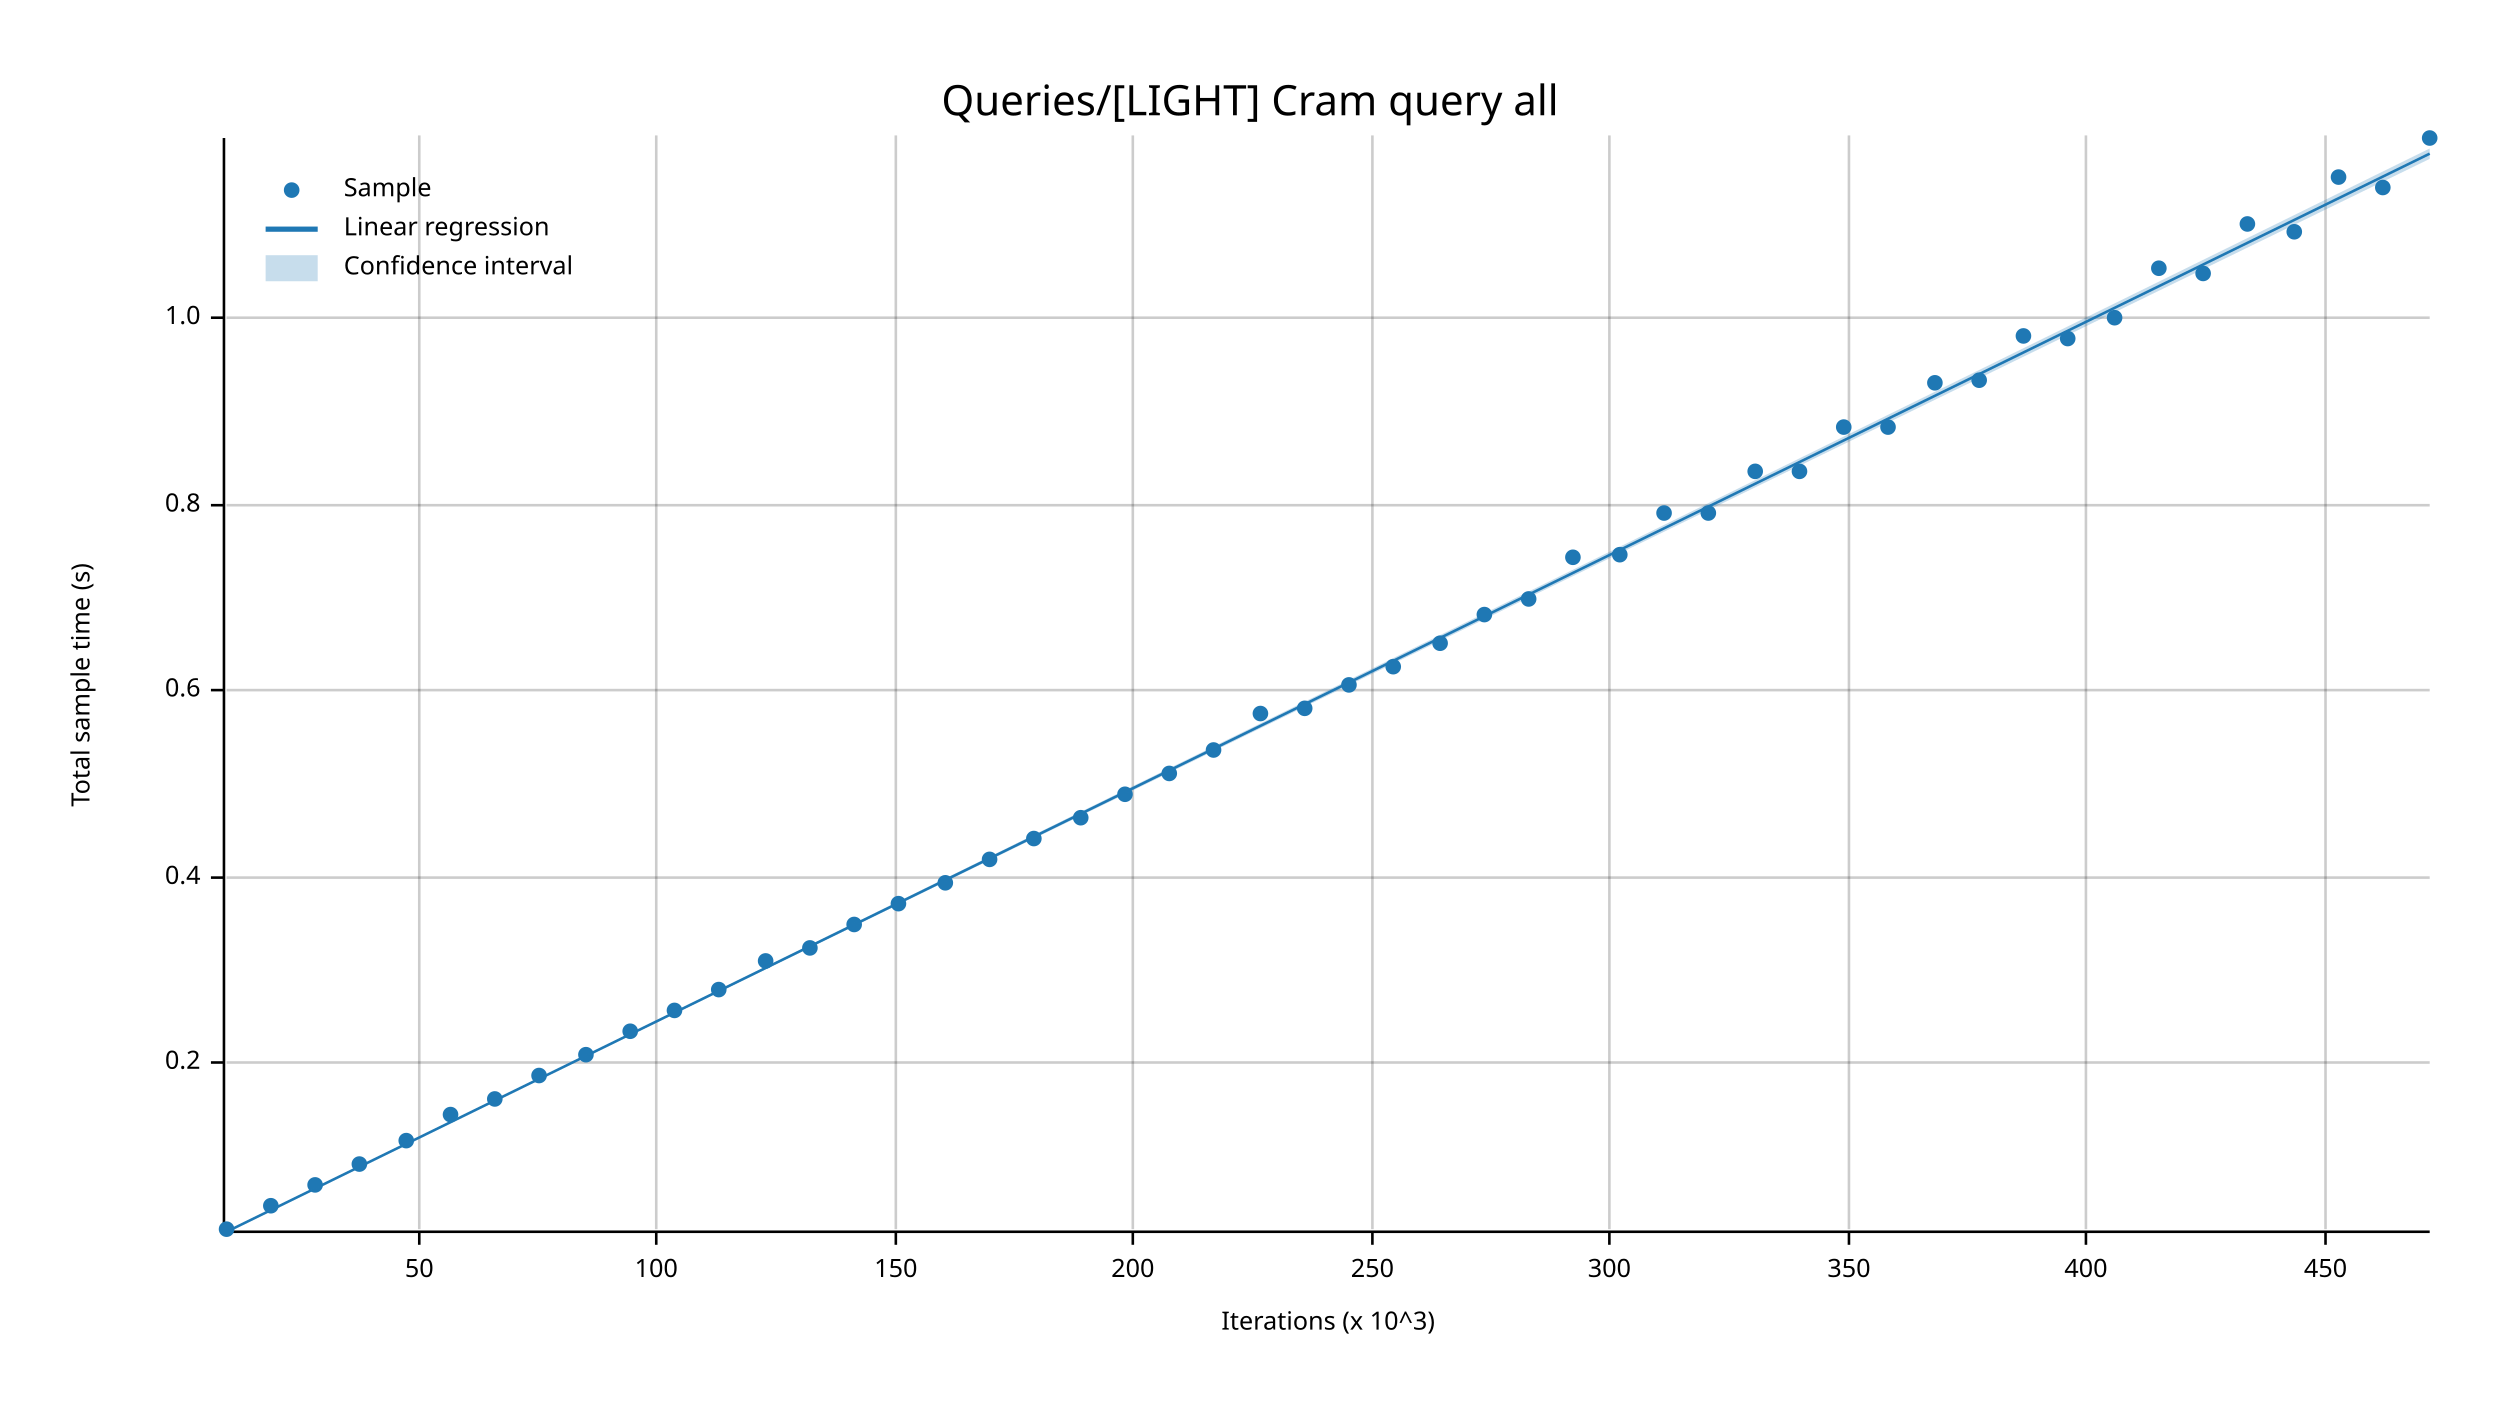
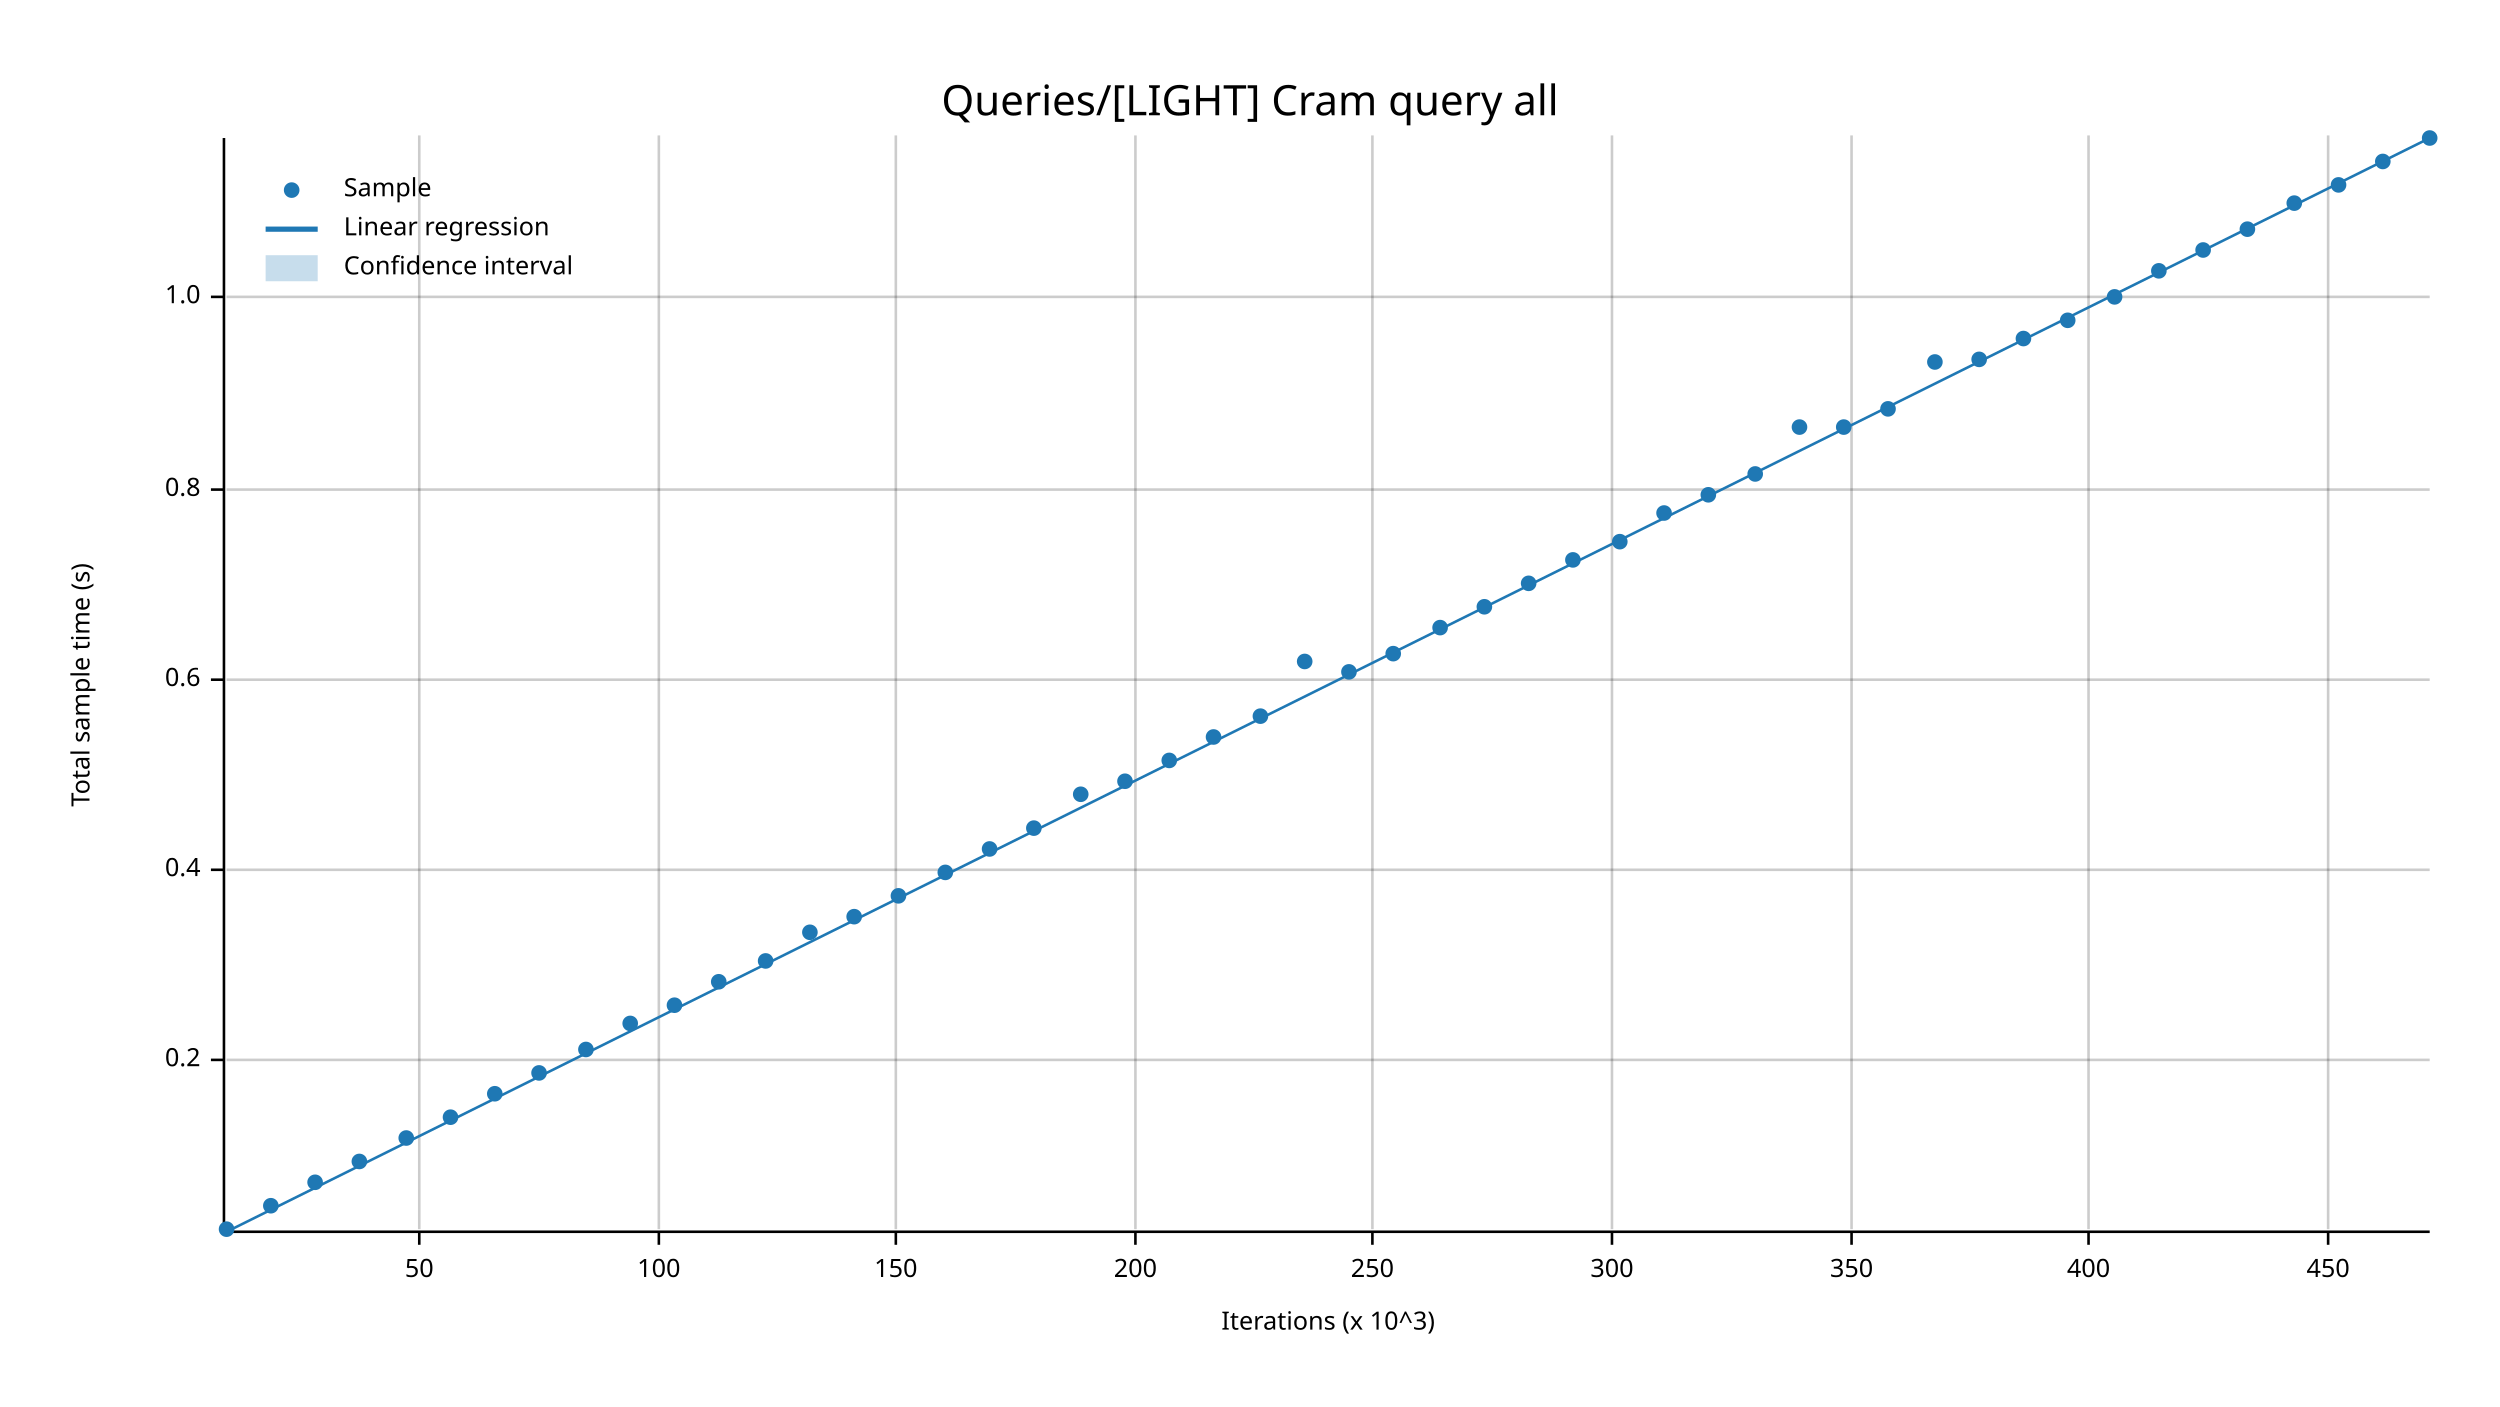
<svg xmlns="http://www.w3.org/2000/svg" width="960" height="540" viewBox="0 0 960 540">
  <text x="480" y="32" dy="0.76em" text-anchor="middle" font-family="sans-serif" font-size="16.129" opacity="1" fill="#000000">
Queries/[LIGHT] Cram query all
</text>
  <text x="27" y="263" dy="0.76em" text-anchor="middle" font-family="sans-serif" font-size="9.677" opacity="1" fill="#000000" transform="rotate(270, 27, 263)">
Total sample time (s)
</text>
  <text x="510" y="513" dy="-0.5ex" text-anchor="middle" font-family="sans-serif" font-size="9.677" opacity="1" fill="#000000">
Iterations (x 10^3)
</text>
  <line opacity="0.2" stroke="#000000" stroke-width="1" x1="161" y1="472" x2="161" y2="52" />
-   <line opacity="0.2" stroke="#000000" stroke-width="1" x1="252" y1="472" x2="252" y2="52" />
+   <line opacity="0.2" stroke="#000000" stroke-width="1" x1="253" y1="472" x2="253" y2="52" />
  <line opacity="0.2" stroke="#000000" stroke-width="1" x1="344" y1="472" x2="344" y2="52" />
-   <line opacity="0.2" stroke="#000000" stroke-width="1" x1="435" y1="472" x2="435" y2="52" />
+   <line opacity="0.2" stroke="#000000" stroke-width="1" x1="436" y1="472" x2="436" y2="52" />
  <line opacity="0.2" stroke="#000000" stroke-width="1" x1="527" y1="472" x2="527" y2="52" />
-   <line opacity="0.2" stroke="#000000" stroke-width="1" x1="618" y1="472" x2="618" y2="52" />
-   <line opacity="0.2" stroke="#000000" stroke-width="1" x1="710" y1="472" x2="710" y2="52" />
-   <line opacity="0.2" stroke="#000000" stroke-width="1" x1="801" y1="472" x2="801" y2="52" />
-   <line opacity="0.2" stroke="#000000" stroke-width="1" x1="893" y1="472" x2="893" y2="52" />
-   <line opacity="0.2" stroke="#000000" stroke-width="1" x1="87" y1="408" x2="933" y2="408" />
-   <line opacity="0.2" stroke="#000000" stroke-width="1" x1="87" y1="337" x2="933" y2="337" />
-   <line opacity="0.2" stroke="#000000" stroke-width="1" x1="87" y1="265" x2="933" y2="265" />
-   <line opacity="0.2" stroke="#000000" stroke-width="1" x1="87" y1="194" x2="933" y2="194" />
-   <line opacity="0.2" stroke="#000000" stroke-width="1" x1="87" y1="122" x2="933" y2="122" />
+   <line opacity="0.2" stroke="#000000" stroke-width="1" x1="619" y1="472" x2="619" y2="52" />
+   <line opacity="0.2" stroke="#000000" stroke-width="1" x1="711" y1="472" x2="711" y2="52" />
+   <line opacity="0.2" stroke="#000000" stroke-width="1" x1="802" y1="472" x2="802" y2="52" />
+   <line opacity="0.2" stroke="#000000" stroke-width="1" x1="894" y1="472" x2="894" y2="52" />
+   <line opacity="0.2" stroke="#000000" stroke-width="1" x1="87" y1="407" x2="933" y2="407" />
+   <line opacity="0.2" stroke="#000000" stroke-width="1" x1="87" y1="334" x2="933" y2="334" />
+   <line opacity="0.2" stroke="#000000" stroke-width="1" x1="87" y1="261" x2="933" y2="261" />
+   <line opacity="0.2" stroke="#000000" stroke-width="1" x1="87" y1="188" x2="933" y2="188" />
+   <line opacity="0.2" stroke="#000000" stroke-width="1" x1="87" y1="114" x2="933" y2="114" />
  <polyline fill="none" opacity="1" stroke="#000000" stroke-width="1" points="86,53 86,473 " />
-   <text x="77" y="408" dy="0.5ex" text-anchor="end" font-family="sans-serif" font-size="9.677" opacity="1" fill="#000000">
+   <text x="77" y="407" dy="0.5ex" text-anchor="end" font-family="sans-serif" font-size="9.677" opacity="1" fill="#000000">
0.2
</text>
-   <polyline fill="none" opacity="1" stroke="#000000" stroke-width="1" points="81,408 86,408 " />
-   <text x="77" y="337" dy="0.5ex" text-anchor="end" font-family="sans-serif" font-size="9.677" opacity="1" fill="#000000">
+   <polyline fill="none" opacity="1" stroke="#000000" stroke-width="1" points="81,407 86,407 " />
+   <text x="77" y="334" dy="0.5ex" text-anchor="end" font-family="sans-serif" font-size="9.677" opacity="1" fill="#000000">
0.4
</text>
-   <polyline fill="none" opacity="1" stroke="#000000" stroke-width="1" points="81,337 86,337 " />
-   <text x="77" y="265" dy="0.5ex" text-anchor="end" font-family="sans-serif" font-size="9.677" opacity="1" fill="#000000">
+   <polyline fill="none" opacity="1" stroke="#000000" stroke-width="1" points="81,334 86,334 " />
+   <text x="77" y="261" dy="0.5ex" text-anchor="end" font-family="sans-serif" font-size="9.677" opacity="1" fill="#000000">
0.6
</text>
-   <polyline fill="none" opacity="1" stroke="#000000" stroke-width="1" points="81,265 86,265 " />
-   <text x="77" y="194" dy="0.5ex" text-anchor="end" font-family="sans-serif" font-size="9.677" opacity="1" fill="#000000">
+   <polyline fill="none" opacity="1" stroke="#000000" stroke-width="1" points="81,261 86,261 " />
+   <text x="77" y="188" dy="0.5ex" text-anchor="end" font-family="sans-serif" font-size="9.677" opacity="1" fill="#000000">
0.8
</text>
-   <polyline fill="none" opacity="1" stroke="#000000" stroke-width="1" points="81,194 86,194 " />
-   <text x="77" y="122" dy="0.5ex" text-anchor="end" font-family="sans-serif" font-size="9.677" opacity="1" fill="#000000">
+   <polyline fill="none" opacity="1" stroke="#000000" stroke-width="1" points="81,188 86,188 " />
+   <text x="77" y="114" dy="0.5ex" text-anchor="end" font-family="sans-serif" font-size="9.677" opacity="1" fill="#000000">
1.0
</text>
-   <polyline fill="none" opacity="1" stroke="#000000" stroke-width="1" points="81,122 86,122 " />
+   <polyline fill="none" opacity="1" stroke="#000000" stroke-width="1" points="81,114 86,114 " />
  <polyline fill="none" opacity="1" stroke="#000000" stroke-width="1" points="87,473 933,473 " />
  <text x="161" y="483" dy="0.76em" text-anchor="middle" font-family="sans-serif" font-size="9.677" opacity="1" fill="#000000">
50
</text>
  <polyline fill="none" opacity="1" stroke="#000000" stroke-width="1" points="161,473 161,478 " />
-   <text x="252" y="483" dy="0.76em" text-anchor="middle" font-family="sans-serif" font-size="9.677" opacity="1" fill="#000000">
+   <text x="253" y="483" dy="0.76em" text-anchor="middle" font-family="sans-serif" font-size="9.677" opacity="1" fill="#000000">
100
</text>
-   <polyline fill="none" opacity="1" stroke="#000000" stroke-width="1" points="252,473 252,478 " />
+   <polyline fill="none" opacity="1" stroke="#000000" stroke-width="1" points="253,473 253,478 " />
  <text x="344" y="483" dy="0.76em" text-anchor="middle" font-family="sans-serif" font-size="9.677" opacity="1" fill="#000000">
150
</text>
  <polyline fill="none" opacity="1" stroke="#000000" stroke-width="1" points="344,473 344,478 " />
-   <text x="435" y="483" dy="0.76em" text-anchor="middle" font-family="sans-serif" font-size="9.677" opacity="1" fill="#000000">
+   <text x="436" y="483" dy="0.76em" text-anchor="middle" font-family="sans-serif" font-size="9.677" opacity="1" fill="#000000">
200
</text>
-   <polyline fill="none" opacity="1" stroke="#000000" stroke-width="1" points="435,473 435,478 " />
+   <polyline fill="none" opacity="1" stroke="#000000" stroke-width="1" points="436,473 436,478 " />
  <text x="527" y="483" dy="0.76em" text-anchor="middle" font-family="sans-serif" font-size="9.677" opacity="1" fill="#000000">
250
</text>
  <polyline fill="none" opacity="1" stroke="#000000" stroke-width="1" points="527,473 527,478 " />
-   <text x="618" y="483" dy="0.76em" text-anchor="middle" font-family="sans-serif" font-size="9.677" opacity="1" fill="#000000">
+   <text x="619" y="483" dy="0.76em" text-anchor="middle" font-family="sans-serif" font-size="9.677" opacity="1" fill="#000000">
300
</text>
-   <polyline fill="none" opacity="1" stroke="#000000" stroke-width="1" points="618,473 618,478 " />
-   <text x="710" y="483" dy="0.76em" text-anchor="middle" font-family="sans-serif" font-size="9.677" opacity="1" fill="#000000">
+   <polyline fill="none" opacity="1" stroke="#000000" stroke-width="1" points="619,473 619,478 " />
+   <text x="711" y="483" dy="0.76em" text-anchor="middle" font-family="sans-serif" font-size="9.677" opacity="1" fill="#000000">
350
</text>
-   <polyline fill="none" opacity="1" stroke="#000000" stroke-width="1" points="710,473 710,478 " />
-   <text x="801" y="483" dy="0.76em" text-anchor="middle" font-family="sans-serif" font-size="9.677" opacity="1" fill="#000000">
+   <polyline fill="none" opacity="1" stroke="#000000" stroke-width="1" points="711,473 711,478 " />
+   <text x="802" y="483" dy="0.76em" text-anchor="middle" font-family="sans-serif" font-size="9.677" opacity="1" fill="#000000">
400
</text>
-   <polyline fill="none" opacity="1" stroke="#000000" stroke-width="1" points="801,473 801,478 " />
-   <text x="893" y="483" dy="0.76em" text-anchor="middle" font-family="sans-serif" font-size="9.677" opacity="1" fill="#000000">
+   <polyline fill="none" opacity="1" stroke="#000000" stroke-width="1" points="802,473 802,478 " />
+   <text x="894" y="483" dy="0.76em" text-anchor="middle" font-family="sans-serif" font-size="9.677" opacity="1" fill="#000000">
450
</text>
-   <polyline fill="none" opacity="1" stroke="#000000" stroke-width="1" points="893,473 893,478 " />
+   <polyline fill="none" opacity="1" stroke="#000000" stroke-width="1" points="894,473 894,478 " />
  <circle cx="87" cy="472" r="3" opacity="1" fill="#1F78B4" stroke="none" stroke-width="1" />
  <circle cx="104" cy="463" r="3" opacity="1" fill="#1F78B4" stroke="none" stroke-width="1" />
-   <circle cx="121" cy="455" r="3" opacity="1" fill="#1F78B4" stroke="none" stroke-width="1" />
-   <circle cx="138" cy="447" r="3" opacity="1" fill="#1F78B4" stroke="none" stroke-width="1" />
-   <circle cx="156" cy="438" r="3" opacity="1" fill="#1F78B4" stroke="none" stroke-width="1" />
-   <circle cx="173" cy="428" r="3" opacity="1" fill="#1F78B4" stroke="none" stroke-width="1" />
-   <circle cx="190" cy="422" r="3" opacity="1" fill="#1F78B4" stroke="none" stroke-width="1" />
-   <circle cx="207" cy="413" r="3" opacity="1" fill="#1F78B4" stroke="none" stroke-width="1" />
-   <circle cx="225" cy="405" r="3" opacity="1" fill="#1F78B4" stroke="none" stroke-width="1" />
-   <circle cx="242" cy="396" r="3" opacity="1" fill="#1F78B4" stroke="none" stroke-width="1" />
-   <circle cx="259" cy="388" r="3" opacity="1" fill="#1F78B4" stroke="none" stroke-width="1" />
-   <circle cx="276" cy="380" r="3" opacity="1" fill="#1F78B4" stroke="none" stroke-width="1" />
+   <circle cx="121" cy="454" r="3" opacity="1" fill="#1F78B4" stroke="none" stroke-width="1" />
+   <circle cx="138" cy="446" r="3" opacity="1" fill="#1F78B4" stroke="none" stroke-width="1" />
+   <circle cx="156" cy="437" r="3" opacity="1" fill="#1F78B4" stroke="none" stroke-width="1" />
+   <circle cx="173" cy="429" r="3" opacity="1" fill="#1F78B4" stroke="none" stroke-width="1" />
+   <circle cx="190" cy="420" r="3" opacity="1" fill="#1F78B4" stroke="none" stroke-width="1" />
+   <circle cx="207" cy="412" r="3" opacity="1" fill="#1F78B4" stroke="none" stroke-width="1" />
+   <circle cx="225" cy="403" r="3" opacity="1" fill="#1F78B4" stroke="none" stroke-width="1" />
+   <circle cx="242" cy="393" r="3" opacity="1" fill="#1F78B4" stroke="none" stroke-width="1" />
+   <circle cx="259" cy="386" r="3" opacity="1" fill="#1F78B4" stroke="none" stroke-width="1" />
+   <circle cx="276" cy="377" r="3" opacity="1" fill="#1F78B4" stroke="none" stroke-width="1" />
  <circle cx="294" cy="369" r="3" opacity="1" fill="#1F78B4" stroke="none" stroke-width="1" />
-   <circle cx="311" cy="364" r="3" opacity="1" fill="#1F78B4" stroke="none" stroke-width="1" />
-   <circle cx="328" cy="355" r="3" opacity="1" fill="#1F78B4" stroke="none" stroke-width="1" />
-   <circle cx="345" cy="347" r="3" opacity="1" fill="#1F78B4" stroke="none" stroke-width="1" />
-   <circle cx="363" cy="339" r="3" opacity="1" fill="#1F78B4" stroke="none" stroke-width="1" />
-   <circle cx="380" cy="330" r="3" opacity="1" fill="#1F78B4" stroke="none" stroke-width="1" />
-   <circle cx="397" cy="322" r="3" opacity="1" fill="#1F78B4" stroke="none" stroke-width="1" />
-   <circle cx="415" cy="314" r="3" opacity="1" fill="#1F78B4" stroke="none" stroke-width="1" />
-   <circle cx="432" cy="305" r="3" opacity="1" fill="#1F78B4" stroke="none" stroke-width="1" />
-   <circle cx="449" cy="297" r="3" opacity="1" fill="#1F78B4" stroke="none" stroke-width="1" />
-   <circle cx="466" cy="288" r="3" opacity="1" fill="#1F78B4" stroke="none" stroke-width="1" />
-   <circle cx="484" cy="274" r="3" opacity="1" fill="#1F78B4" stroke="none" stroke-width="1" />
-   <circle cx="501" cy="272" r="3" opacity="1" fill="#1F78B4" stroke="none" stroke-width="1" />
-   <circle cx="518" cy="263" r="3" opacity="1" fill="#1F78B4" stroke="none" stroke-width="1" />
-   <circle cx="535" cy="256" r="3" opacity="1" fill="#1F78B4" stroke="none" stroke-width="1" />
-   <circle cx="553" cy="247" r="3" opacity="1" fill="#1F78B4" stroke="none" stroke-width="1" />
-   <circle cx="570" cy="236" r="3" opacity="1" fill="#1F78B4" stroke="none" stroke-width="1" />
-   <circle cx="587" cy="230" r="3" opacity="1" fill="#1F78B4" stroke="none" stroke-width="1" />
-   <circle cx="604" cy="214" r="3" opacity="1" fill="#1F78B4" stroke="none" stroke-width="1" />
-   <circle cx="622" cy="213" r="3" opacity="1" fill="#1F78B4" stroke="none" stroke-width="1" />
+   <circle cx="311" cy="358" r="3" opacity="1" fill="#1F78B4" stroke="none" stroke-width="1" />
+   <circle cx="328" cy="352" r="3" opacity="1" fill="#1F78B4" stroke="none" stroke-width="1" />
+   <circle cx="345" cy="344" r="3" opacity="1" fill="#1F78B4" stroke="none" stroke-width="1" />
+   <circle cx="363" cy="335" r="3" opacity="1" fill="#1F78B4" stroke="none" stroke-width="1" />
+   <circle cx="380" cy="326" r="3" opacity="1" fill="#1F78B4" stroke="none" stroke-width="1" />
+   <circle cx="397" cy="318" r="3" opacity="1" fill="#1F78B4" stroke="none" stroke-width="1" />
+   <circle cx="415" cy="305" r="3" opacity="1" fill="#1F78B4" stroke="none" stroke-width="1" />
+   <circle cx="432" cy="300" r="3" opacity="1" fill="#1F78B4" stroke="none" stroke-width="1" />
+   <circle cx="449" cy="292" r="3" opacity="1" fill="#1F78B4" stroke="none" stroke-width="1" />
+   <circle cx="466" cy="283" r="3" opacity="1" fill="#1F78B4" stroke="none" stroke-width="1" />
+   <circle cx="484" cy="275" r="3" opacity="1" fill="#1F78B4" stroke="none" stroke-width="1" />
+   <circle cx="501" cy="254" r="3" opacity="1" fill="#1F78B4" stroke="none" stroke-width="1" />
+   <circle cx="518" cy="258" r="3" opacity="1" fill="#1F78B4" stroke="none" stroke-width="1" />
+   <circle cx="535" cy="251" r="3" opacity="1" fill="#1F78B4" stroke="none" stroke-width="1" />
+   <circle cx="553" cy="241" r="3" opacity="1" fill="#1F78B4" stroke="none" stroke-width="1" />
+   <circle cx="570" cy="233" r="3" opacity="1" fill="#1F78B4" stroke="none" stroke-width="1" />
+   <circle cx="587" cy="224" r="3" opacity="1" fill="#1F78B4" stroke="none" stroke-width="1" />
+   <circle cx="604" cy="215" r="3" opacity="1" fill="#1F78B4" stroke="none" stroke-width="1" />
+   <circle cx="622" cy="208" r="3" opacity="1" fill="#1F78B4" stroke="none" stroke-width="1" />
  <circle cx="639" cy="197" r="3" opacity="1" fill="#1F78B4" stroke="none" stroke-width="1" />
-   <circle cx="656" cy="197" r="3" opacity="1" fill="#1F78B4" stroke="none" stroke-width="1" />
-   <circle cx="674" cy="181" r="3" opacity="1" fill="#1F78B4" stroke="none" stroke-width="1" />
-   <circle cx="691" cy="181" r="3" opacity="1" fill="#1F78B4" stroke="none" stroke-width="1" />
+   <circle cx="656" cy="190" r="3" opacity="1" fill="#1F78B4" stroke="none" stroke-width="1" />
+   <circle cx="674" cy="182" r="3" opacity="1" fill="#1F78B4" stroke="none" stroke-width="1" />
+   <circle cx="691" cy="164" r="3" opacity="1" fill="#1F78B4" stroke="none" stroke-width="1" />
  <circle cx="708" cy="164" r="3" opacity="1" fill="#1F78B4" stroke="none" stroke-width="1" />
-   <circle cx="725" cy="164" r="3" opacity="1" fill="#1F78B4" stroke="none" stroke-width="1" />
-   <circle cx="743" cy="147" r="3" opacity="1" fill="#1F78B4" stroke="none" stroke-width="1" />
-   <circle cx="760" cy="146" r="3" opacity="1" fill="#1F78B4" stroke="none" stroke-width="1" />
-   <circle cx="777" cy="129" r="3" opacity="1" fill="#1F78B4" stroke="none" stroke-width="1" />
-   <circle cx="794" cy="130" r="3" opacity="1" fill="#1F78B4" stroke="none" stroke-width="1" />
-   <circle cx="812" cy="122" r="3" opacity="1" fill="#1F78B4" stroke="none" stroke-width="1" />
-   <circle cx="829" cy="103" r="3" opacity="1" fill="#1F78B4" stroke="none" stroke-width="1" />
-   <circle cx="846" cy="105" r="3" opacity="1" fill="#1F78B4" stroke="none" stroke-width="1" />
-   <circle cx="863" cy="86" r="3" opacity="1" fill="#1F78B4" stroke="none" stroke-width="1" />
-   <circle cx="881" cy="89" r="3" opacity="1" fill="#1F78B4" stroke="none" stroke-width="1" />
-   <circle cx="898" cy="68" r="3" opacity="1" fill="#1F78B4" stroke="none" stroke-width="1" />
-   <circle cx="915" cy="72" r="3" opacity="1" fill="#1F78B4" stroke="none" stroke-width="1" />
+   <circle cx="725" cy="157" r="3" opacity="1" fill="#1F78B4" stroke="none" stroke-width="1" />
+   <circle cx="743" cy="139" r="3" opacity="1" fill="#1F78B4" stroke="none" stroke-width="1" />
+   <circle cx="760" cy="138" r="3" opacity="1" fill="#1F78B4" stroke="none" stroke-width="1" />
+   <circle cx="777" cy="130" r="3" opacity="1" fill="#1F78B4" stroke="none" stroke-width="1" />
+   <circle cx="794" cy="123" r="3" opacity="1" fill="#1F78B4" stroke="none" stroke-width="1" />
+   <circle cx="812" cy="114" r="3" opacity="1" fill="#1F78B4" stroke="none" stroke-width="1" />
+   <circle cx="829" cy="104" r="3" opacity="1" fill="#1F78B4" stroke="none" stroke-width="1" />
+   <circle cx="846" cy="96" r="3" opacity="1" fill="#1F78B4" stroke="none" stroke-width="1" />
+   <circle cx="863" cy="88" r="3" opacity="1" fill="#1F78B4" stroke="none" stroke-width="1" />
+   <circle cx="881" cy="78" r="3" opacity="1" fill="#1F78B4" stroke="none" stroke-width="1" />
+   <circle cx="898" cy="71" r="3" opacity="1" fill="#1F78B4" stroke="none" stroke-width="1" />
+   <circle cx="915" cy="62" r="3" opacity="1" fill="#1F78B4" stroke="none" stroke-width="1" />
  <circle cx="933" cy="53" r="3" opacity="1" fill="#1F78B4" stroke="none" stroke-width="1" />
-   <polyline fill="none" opacity="1" stroke="#1F78B4" stroke-width="1" points="87,473 933,59 " />
-   <polygon opacity="0.25" fill="#1F78B4" points="87,473 933,61 933,57 " />
+   <polyline fill="none" opacity="1" stroke="#1F78B4" stroke-width="1" points="87,473 933,53 " />
+   <polygon opacity="0.25" fill="#1F78B4" points="87,473 933,53 933,53 " />
  <text x="132" y="68" dy="0.76em" text-anchor="start" font-family="sans-serif" font-size="9.677" opacity="1" fill="#000000">
Sample
</text>
  <text x="132" y="83" dy="0.76em" text-anchor="start" font-family="sans-serif" font-size="9.677" opacity="1" fill="#000000">
Linear regression
</text>
  <text x="132" y="98" dy="0.76em" text-anchor="start" font-family="sans-serif" font-size="9.677" opacity="1" fill="#000000">
Confidence interval
</text>
  <circle cx="112" cy="73" r="3" opacity="1" fill="#1F78B4" stroke="none" stroke-width="1" />
  <polyline fill="none" opacity="1" stroke="#1F78B4" stroke-width="2" points="102,88 122,88 " />
  <rect x="102" y="98" width="20" height="10" opacity="0.25" fill="#1F78B4" stroke="none" />
</svg>
